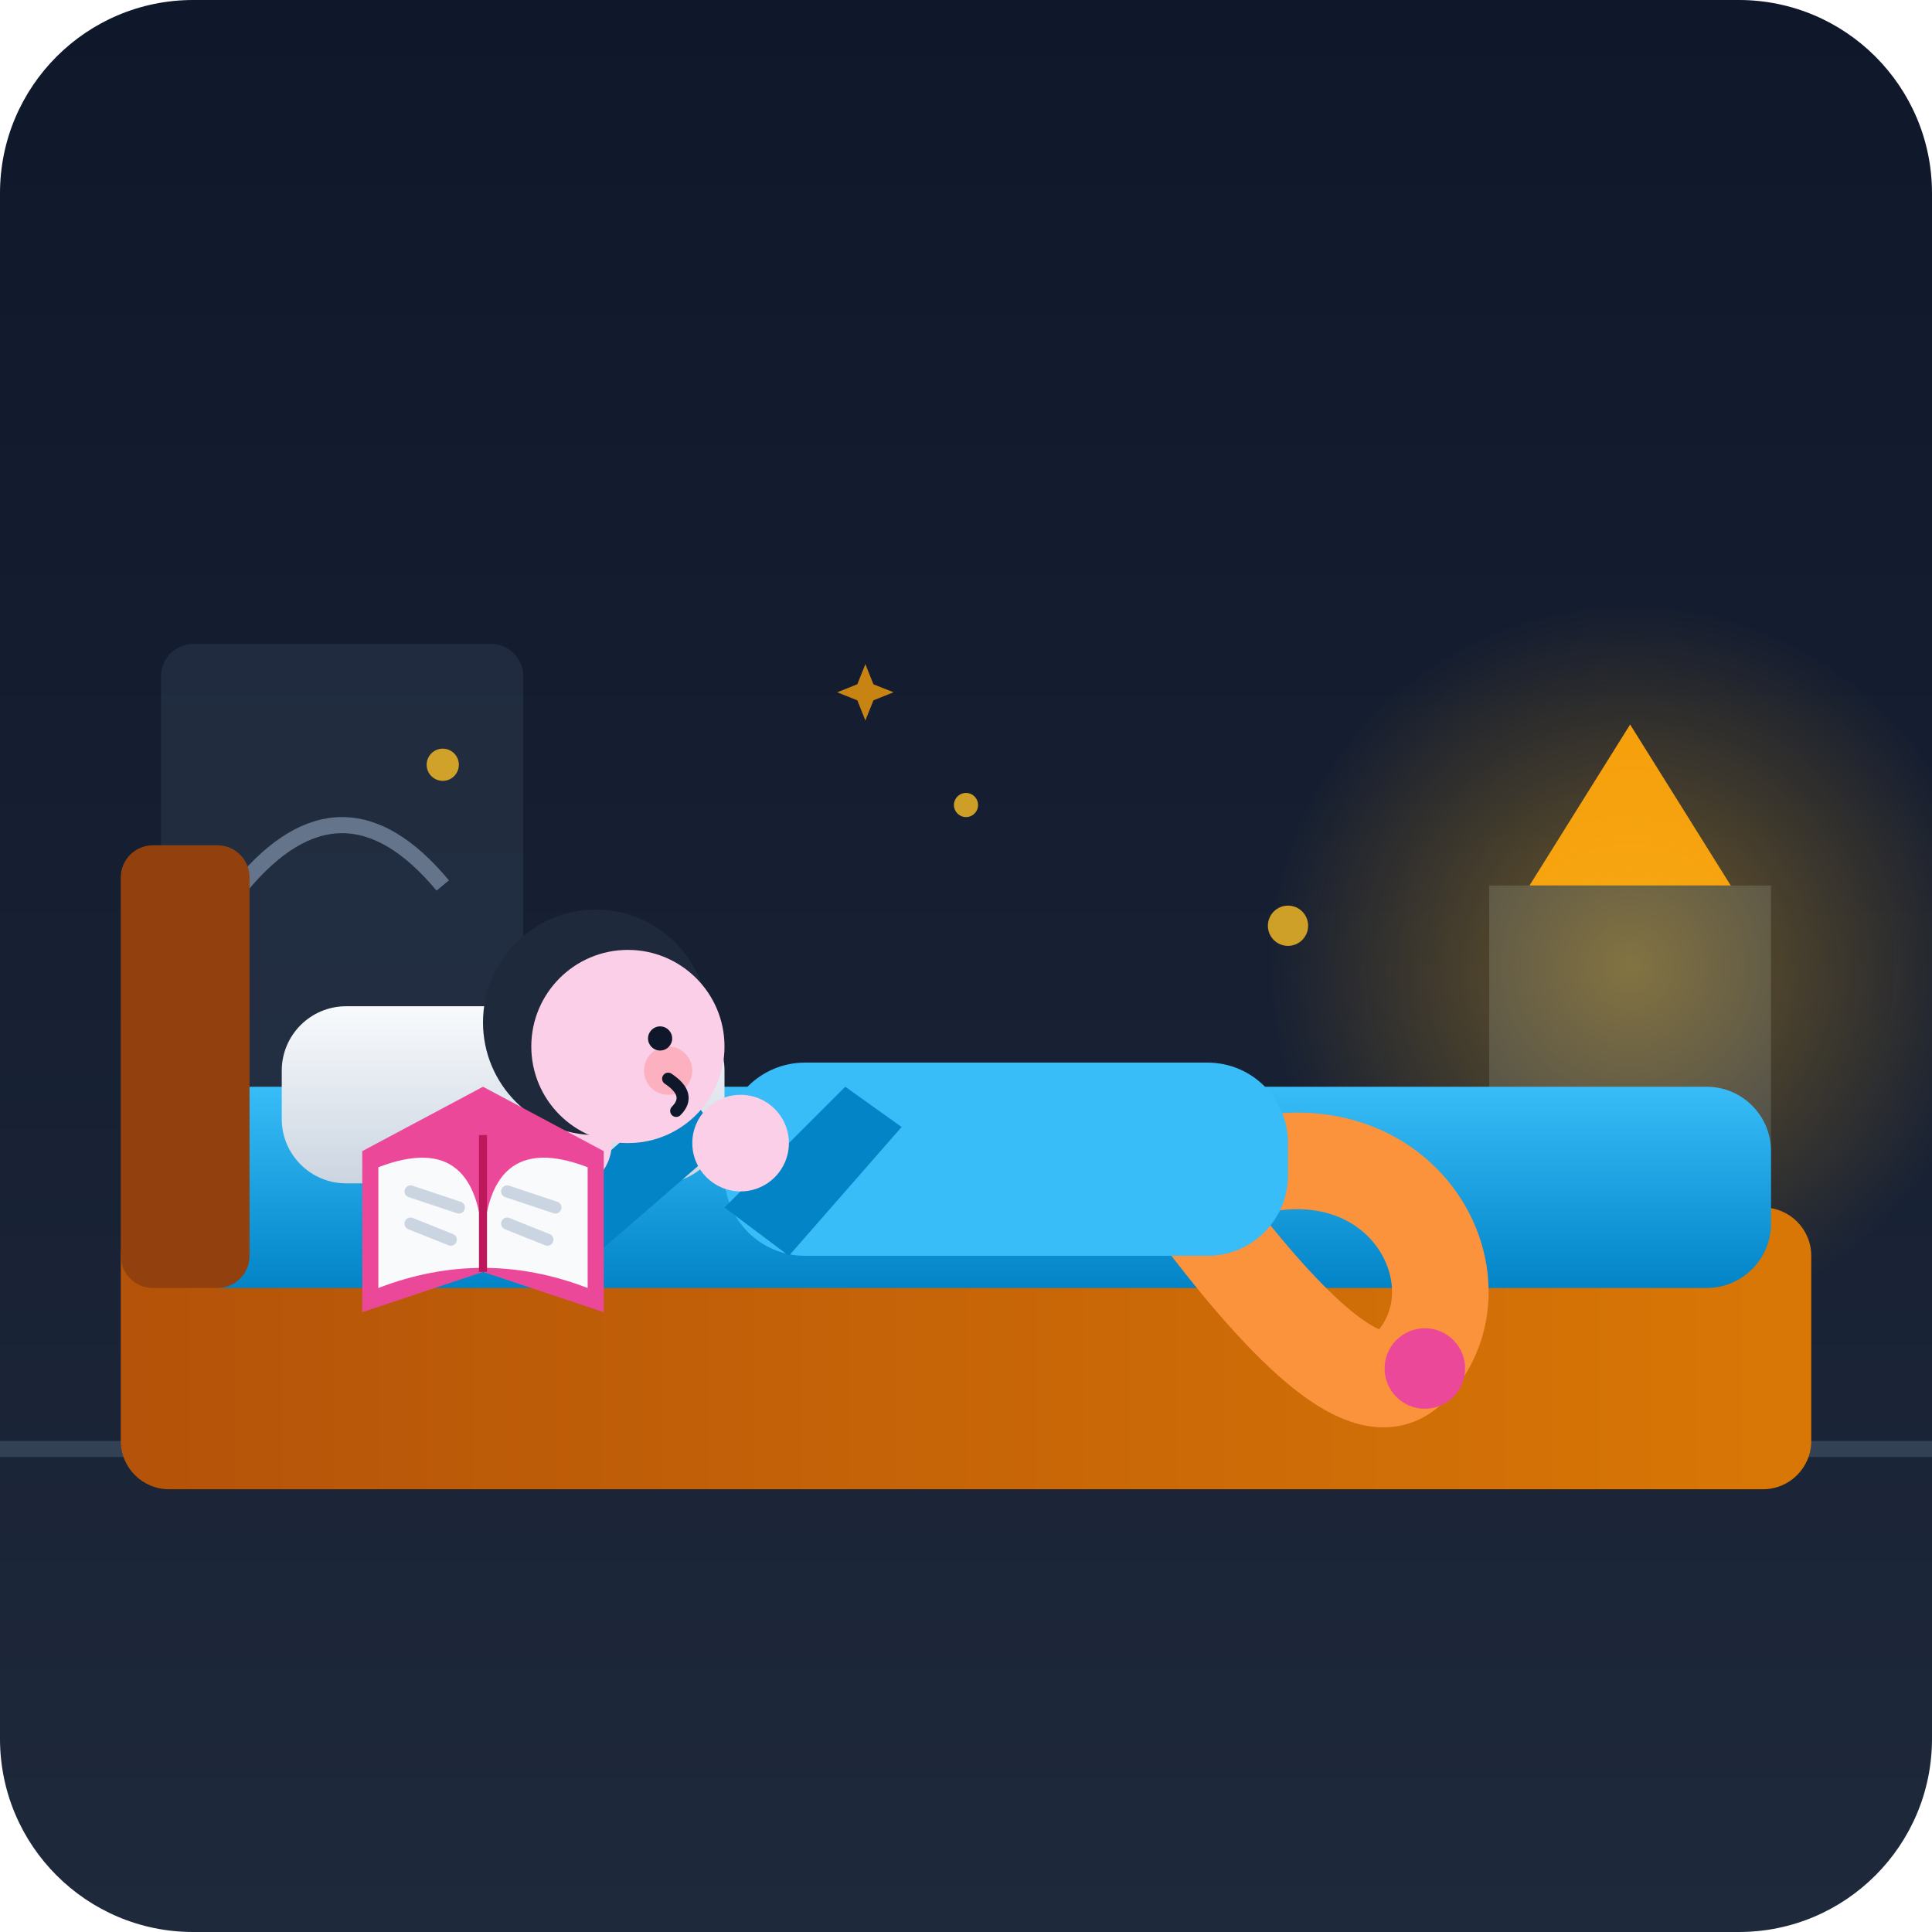
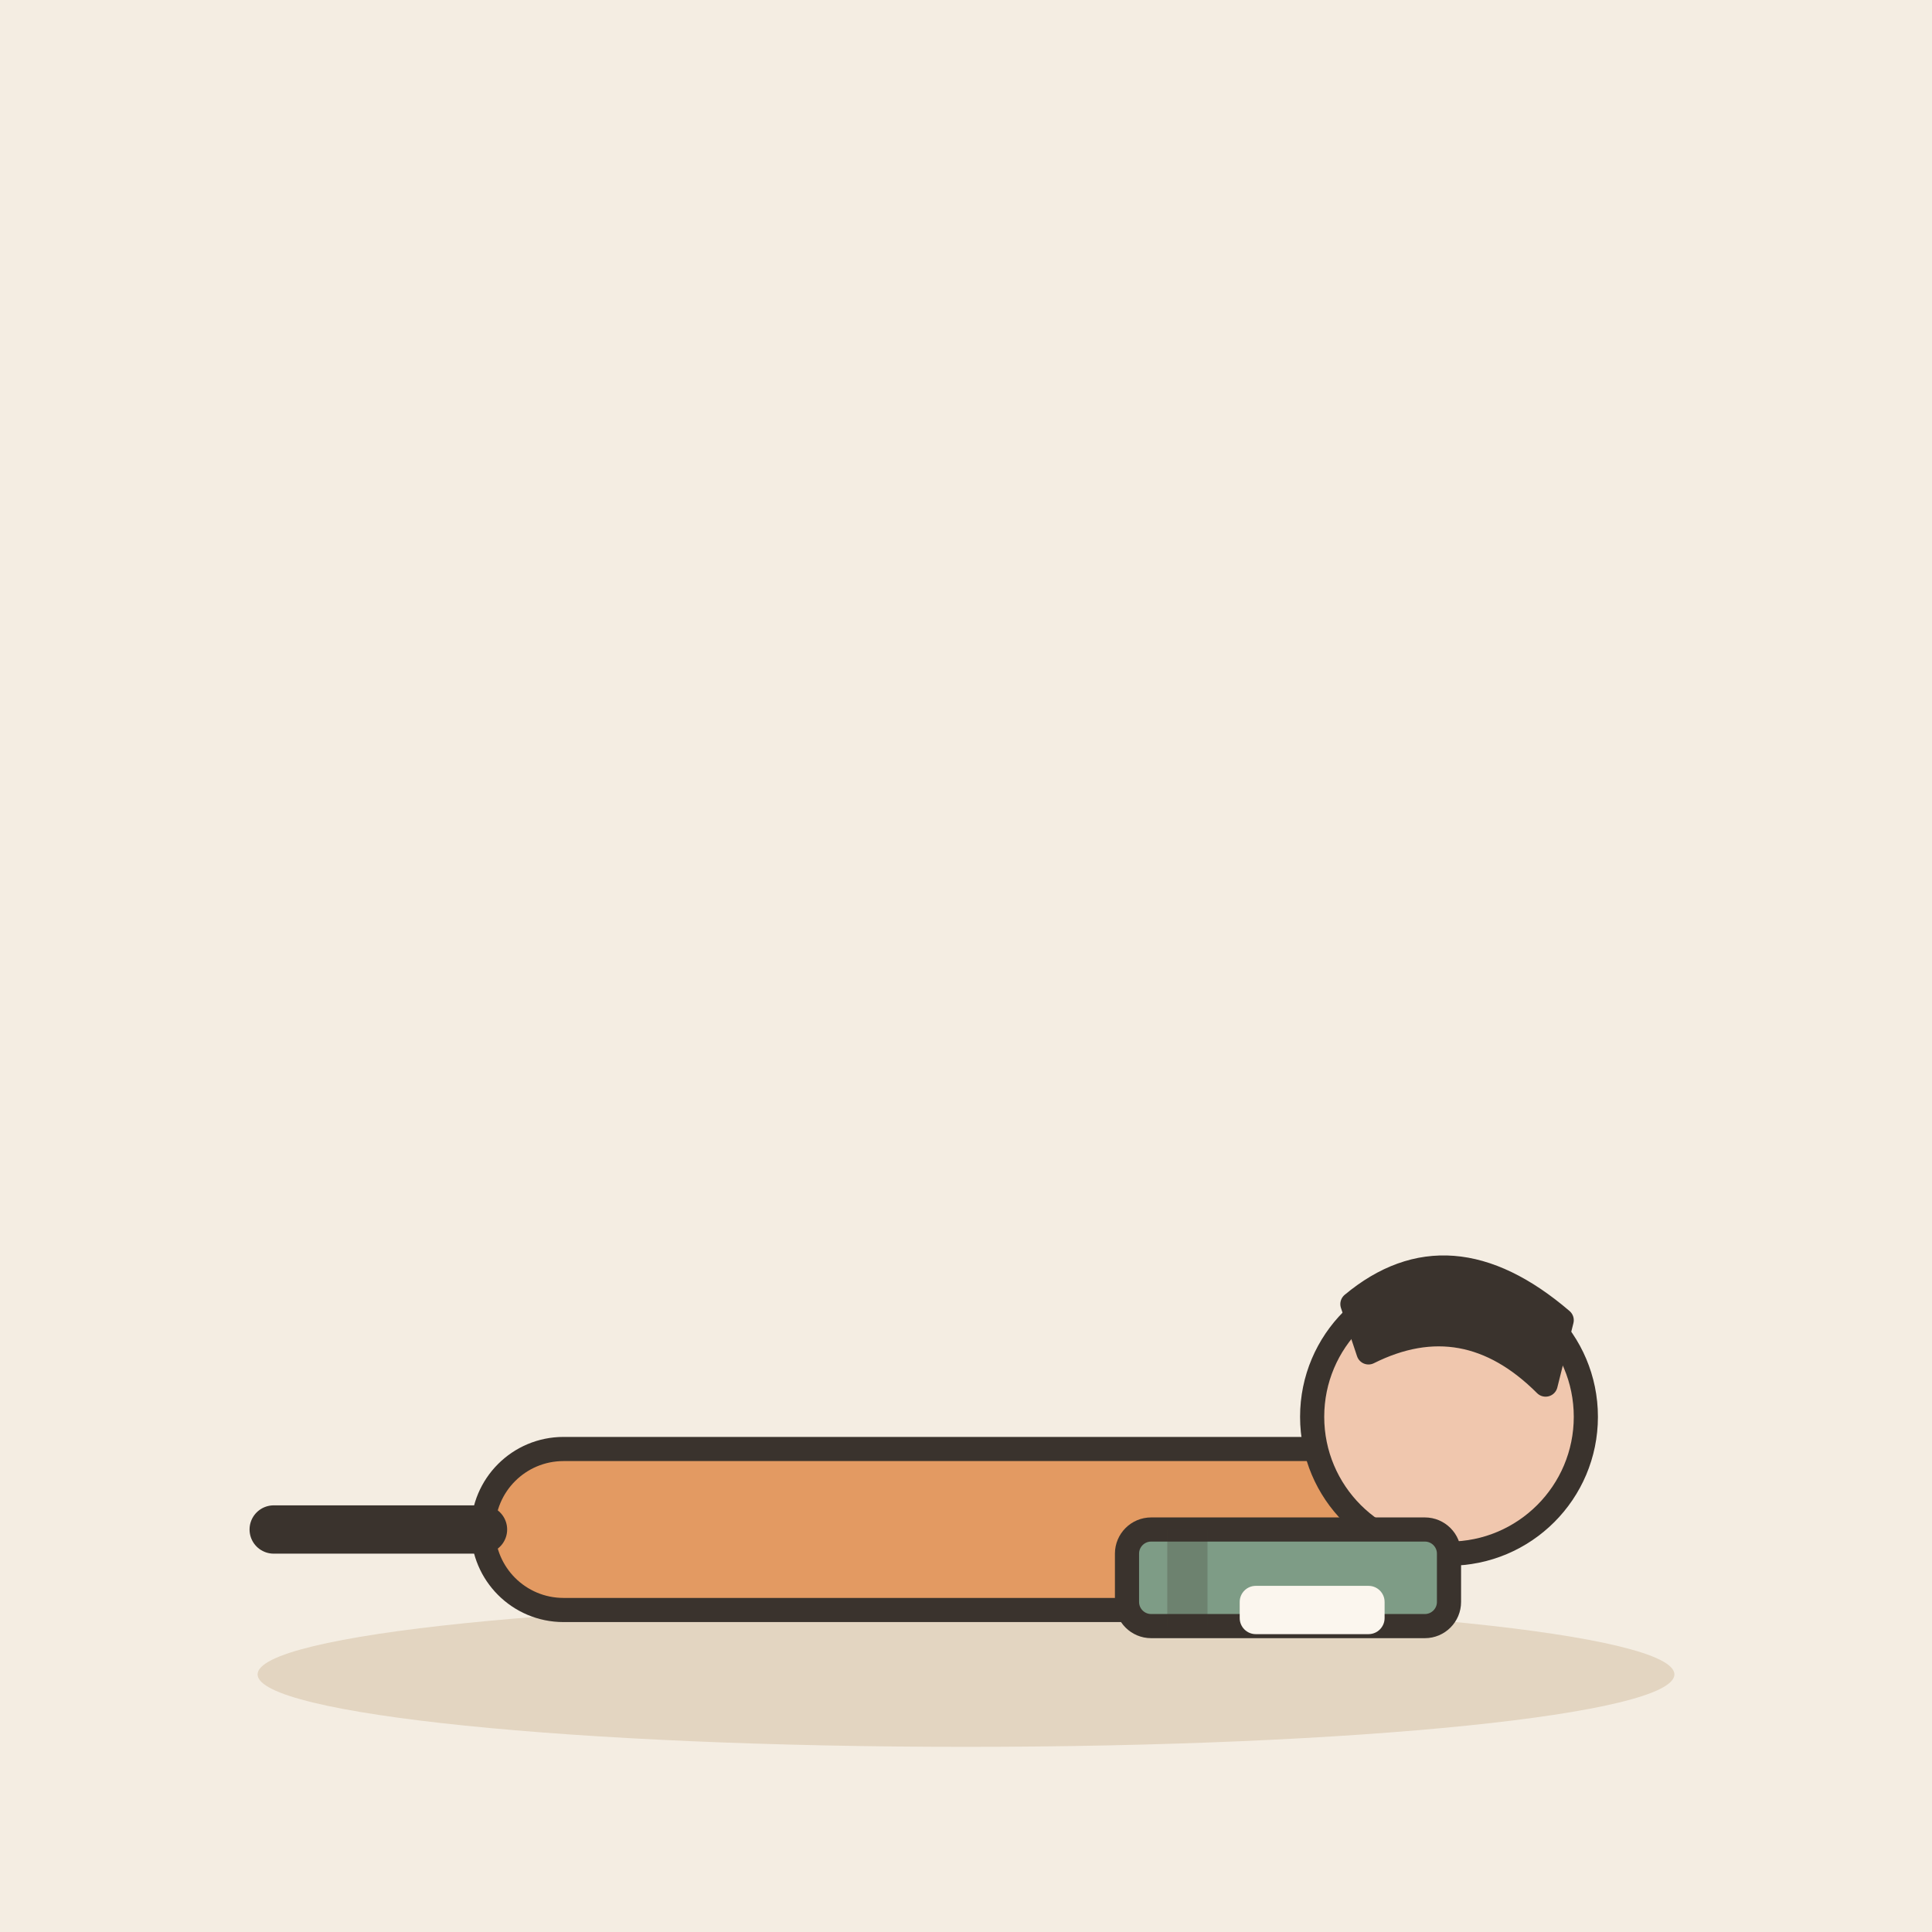
- <svg xmlns="http://www.w3.org/2000/svg" width="240" height="240" viewBox="0 0 240 240">
-   <defs>
-     <linearGradient id="bgGrad" x1="0" y1="0" x2="0" y2="1">
-       <stop offset="0%" stop-color="#0f172a" />
-       <stop offset="100%" stop-color="#1e293b" />
-     </linearGradient>
-     <linearGradient id="woodGrad" x1="0" y1="0" x2="1" y2="0">
-       <stop offset="0%" stop-color="#b45309" />
-       <stop offset="100%" stop-color="#d97706" />
-     </linearGradient>
-     <linearGradient id="mattressGrad" x1="0" y1="0" x2="0" y2="1">
-       <stop offset="0%" stop-color="#38bdf8" />
-       <stop offset="100%" stop-color="#0284c7" />
-     </linearGradient>
-     <linearGradient id="pillowGrad" x1="0" y1="0" x2="0" y2="1">
-       <stop offset="0%" stop-color="#f8fafc" />
-       <stop offset="100%" stop-color="#cbd5e1" />
-     </linearGradient>
-     <radialGradient id="lampGlow" cx="0.5" cy="0.5" r="0.5">
-       <stop offset="0%" stop-color="#fbbf24" stop-opacity="0.4" />
-       <stop offset="100%" stop-color="#f59e0b" stop-opacity="0" />
-     </radialGradient>
-   </defs>
-   <rect width="240" height="240" rx="24" fill="url(#bgGrad)" />
-   <line x1="0" y1="180" x2="240" y2="180" stroke="#334155" stroke-width="2" />
-   <rect x="20" y="80" width="45" height="60" rx="4" fill="#334155" opacity="0.4" />
-   <path d="M 30 110 Q 42.5 95 55 110" fill="none" stroke="#64748b" stroke-width="2" />
-   <rect x="185" y="110" width="35" height="70" fill="#334155" />
-   <path d="M 190 110 L 202.5 90 L 215 110 Z" fill="#f59e0b" />
-   <circle cx="202.5" cy="120" r="45" fill="url(#lampGlow)" />
-   <rect x="15" y="150" width="210" height="35" rx="6" fill="url(#woodGrad)" />
-   <rect x="20" y="135" width="200" height="25" rx="8" fill="url(#mattressGrad)" />
-   <rect x="15" y="105" width="16" height="55" rx="4" fill="#92400e" />
-   <rect x="35" y="125" width="55" height="22" rx="8" fill="url(#pillowGrad)" />
-   <g id="child-prone">
-     <path d="M 155 145 C 175 140, 185 160, 175 170 C 170 175, 160 165, 150 152" fill="none" stroke="#fb923c" stroke-width="12" stroke-linecap="round" />
-     <circle cx="177" cy="170" r="5" fill="#ec4899" />
-     <rect x="90" y="132" width="70" height="24" rx="10" fill="#38bdf8" />
-     <path d="M 85 135 L 70 148 L 75 155 L 90 142 Z" fill="#0284c7" />
-     <path d="M 105 135 L 90 150 L 98 156 L 112 140 Z" fill="#0284c7" />
-     <circle cx="70" cy="142" r="6" fill="#fbcfe8" />
-     <circle cx="92" cy="142" r="6" fill="#fbcfe8" />
-     <g transform="translate(62, 115)">
-       <circle cx="12" cy="12" r="14" fill="#1e293b" />
-       <circle cx="16" cy="15" r="12" fill="#fbcfe8" />
-       <circle cx="21" cy="18" r="3" fill="#fda4af" opacity="0.7" />
-       <circle cx="20" cy="14" r="1.5" fill="#0f172a" />
-       <path d="M 21 19 Q 24 21 22 23" fill="none" stroke="#0f172a" stroke-width="1.5" stroke-linecap="round" />
-     </g>
+ <svg xmlns="http://www.w3.org/2000/svg" viewBox="0 0 240 240" data-style="editorial">
+   <rect width="240" height="240" fill="#F4EDE2" />
+   <ellipse cx="120" cy="208" rx="88" ry="9" fill="#E3D5C1" />
+   <g transform="translate(120 190)">
+     <rect x="-60" y="-10" width="120" height="20" rx="10" fill="#E39A62" stroke="#3A332D" stroke-width="3" stroke-linecap="round" stroke-linejoin="round" />
+     <circle cx="60" cy="-14" r="17" fill="#F0C7AE" stroke="#3A332D" stroke-width="3" stroke-linecap="round" stroke-linejoin="round" />
+     <path d="M48 -28Q60 -38 74 -26L72 -18Q62 -28 50 -22Z" fill="#3A332D" stroke="#3A332D" stroke-width="3" stroke-linecap="round" stroke-linejoin="round" />
+     <path d="M-60 0L-86 0" stroke="#3A332D" stroke-width="6" stroke-linecap="round" fill="none" />
  </g>
-   <g transform="translate(45, 138)">
-     <path d="M 0 5 L 15 -3 L 30 5 L 30 25 L 15 20 L 0 25 Z" fill="#ec4899" />
-     <path d="M 2 7 Q 15 2 15 18 Q 15 2 28 7 L 28 22 Q 15 17 2 22 Z" fill="#f8fafc" />
-     <line x1="6" y1="10" x2="12" y2="12" stroke="#cbd5e1" stroke-width="1.5" stroke-linecap="round" />
-     <line x1="6" y1="14" x2="11" y2="16" stroke="#cbd5e1" stroke-width="1.5" stroke-linecap="round" />
-     <line x1="18" y1="10" x2="24" y2="12" stroke="#cbd5e1" stroke-width="1.5" stroke-linecap="round" />
-     <line x1="18" y1="14" x2="23" y2="16" stroke="#cbd5e1" stroke-width="1.5" stroke-linecap="round" />
-     <line x1="15" y1="3" x2="15" y2="20" stroke="#be185d" stroke-width="1" />
-   </g>
-   <g fill="#fbbf24" opacity="0.8">
-     <circle cx="55" cy="95" r="2" />
-     <circle cx="120" cy="100" r="1.5" />
-     <circle cx="160" cy="115" r="2.5" />
-     <path d="M 105 85 L 107 90 L 112 92 L 107 94 L 105 99 L 103 94 L 98 92 L 103 90 Z" fill="#f59e0b" transform="scale(0.5) translate(110, 80)" />
+   <g transform="translate(160 196)">
+     <rect x="-20" y="-6" width="40" height="12" rx="3" fill="#7E9C86" stroke="#3A332D" stroke-width="3" stroke-linecap="round" stroke-linejoin="round" />
+     <rect x="-15" y="-6" width="5" height="12" rx="0" fill="#3A332D" opacity="0.25" />
+     <rect x="-6" y="1" width="18" height="6" rx="2" fill="#FBF6EE" />
  </g>
</svg>
